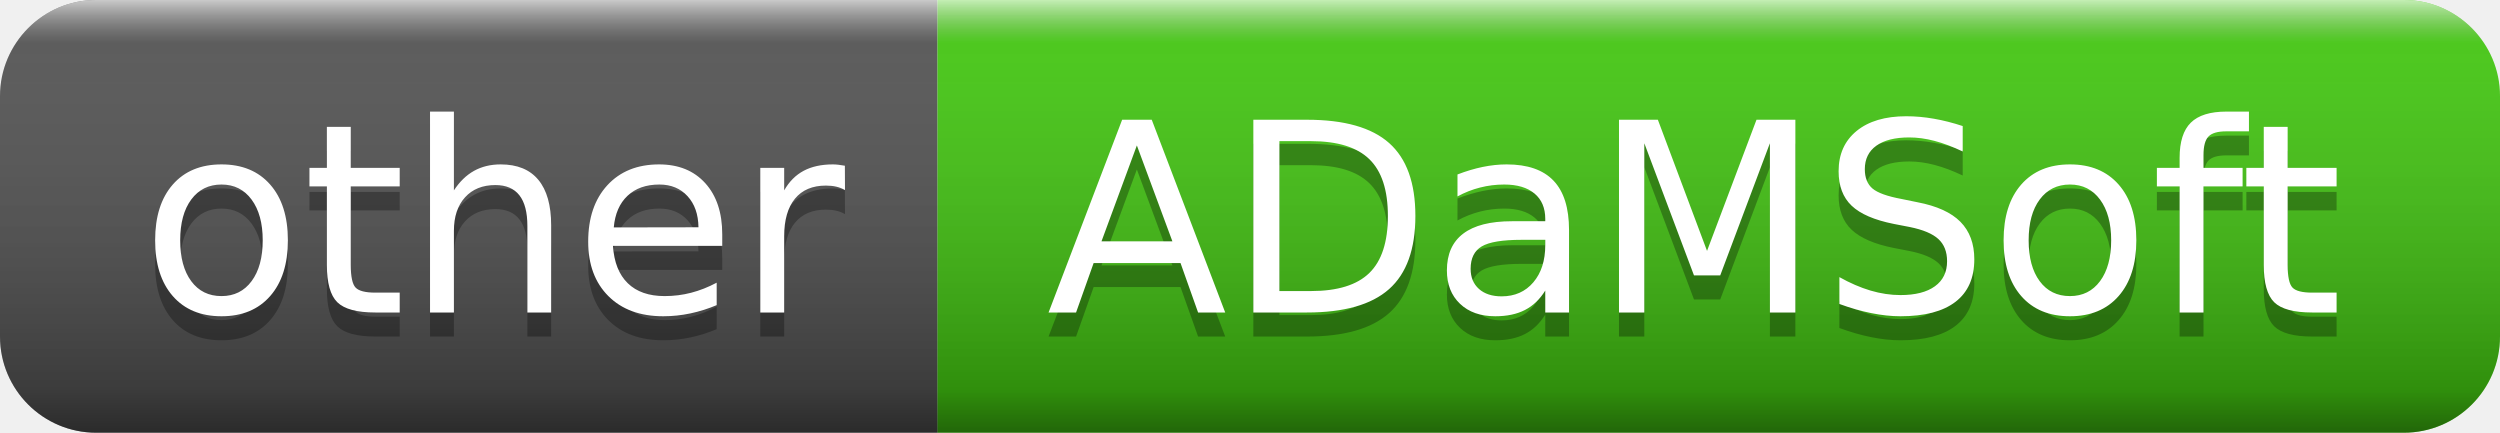
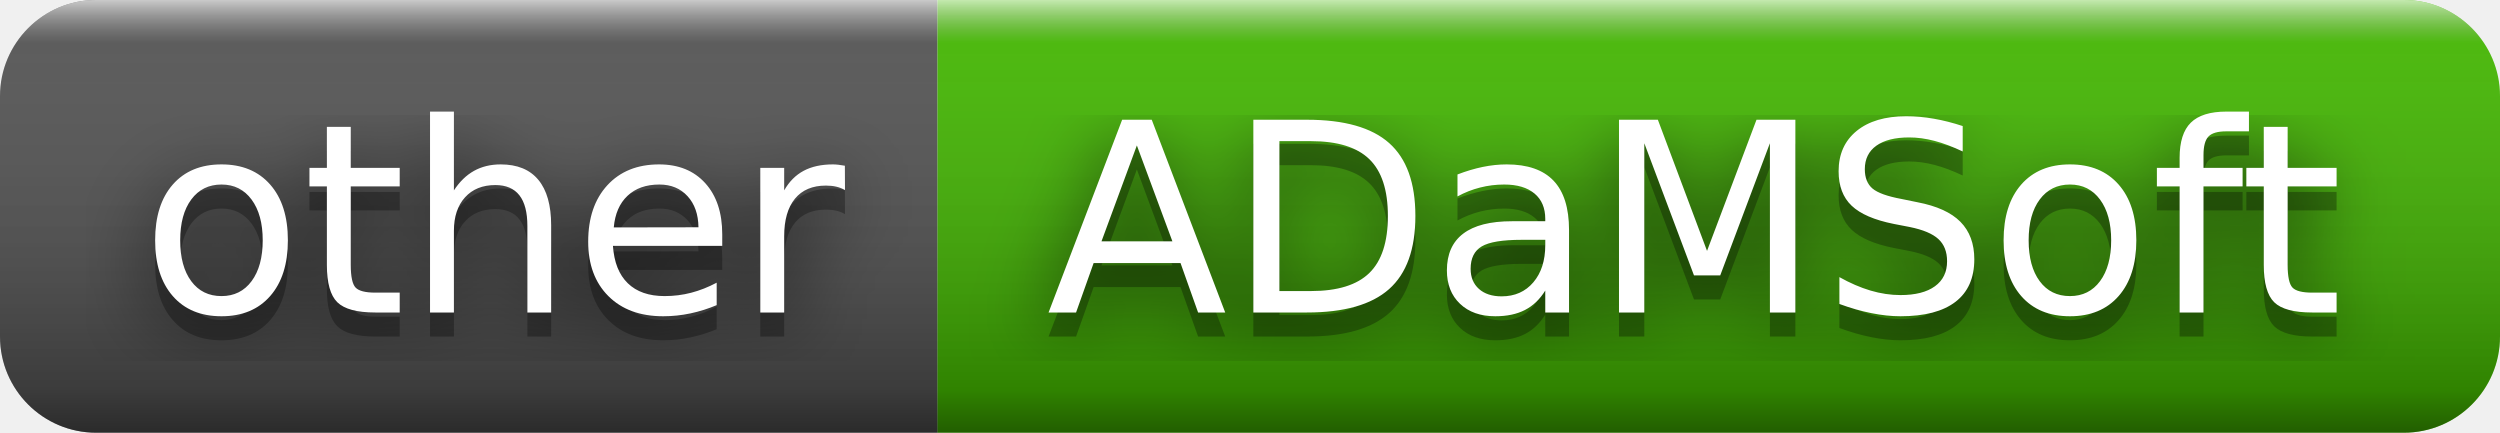
<svg xmlns="http://www.w3.org/2000/svg" width="104" height="18" role="img" aria-label="other: ADaMSoft">
+   <filter id="blur">
+     <feGaussianBlur in="SourceGraphic" stdDeviation="16" />
+   </filter>
  <linearGradient id="s" x2="0" y2="100%">
    <stop offset="0" stop-color="#fff" stop-opacity=".7" />
    <stop offset=".1" stop-color="#aaa" stop-opacity=".1" />
    <stop offset=".9" stop-color="#000" stop-opacity=".3" />
    <stop offset="1" stop-color="#000" stop-opacity=".5" />
  </linearGradient>
  <clipPath id="r">
    <rect width="104" height="18" rx="4" fill="#fff" />
  </clipPath>
  <g clip-path="url(#r)">
    <rect width="39" height="18" fill="#555" />
-     <rect x="39" width="65" height="18" fill="#4c1" />
+     <rect x="39" width="65" height="18" fill="#4b0" />
    <rect width="104" height="18" fill="url(#s)" />
  </g>
  <g fill="#fff" text-anchor="middle" font-family="Verdana,Geneva,DejaVu Sans,sans-serif" text-rendering="geometricPrecision" font-size="110">
+     <text aria-hidden="true" x="205" y="140" fill="#010101" fill-opacity=".80" filter="url(#blur)" transform="scale(.1)" textLength="290">other</text>
    <text aria-hidden="true" x="205" y="140" fill="#010101" fill-opacity=".3" transform="scale(.1)" textLength="290">other</text>
    <text x="205" y="130" transform="scale(.1)" fill="#fff" textLength="290">other</text>
+     <text aria-hidden="true" x="705" y="140" fill="#010101" fill-opacity=".80" filter="url(#blur)" transform="scale(.1)" textLength="550">ADaMSoft</text>
    <text aria-hidden="true" x="705" y="140" fill="#010101" fill-opacity=".3" transform="scale(.1)" textLength="550">ADaMSoft</text>
    <text x="705" y="130" transform="scale(.1)" fill="#fff" textLength="550">ADaMSoft</text>
  </g>
</svg>
